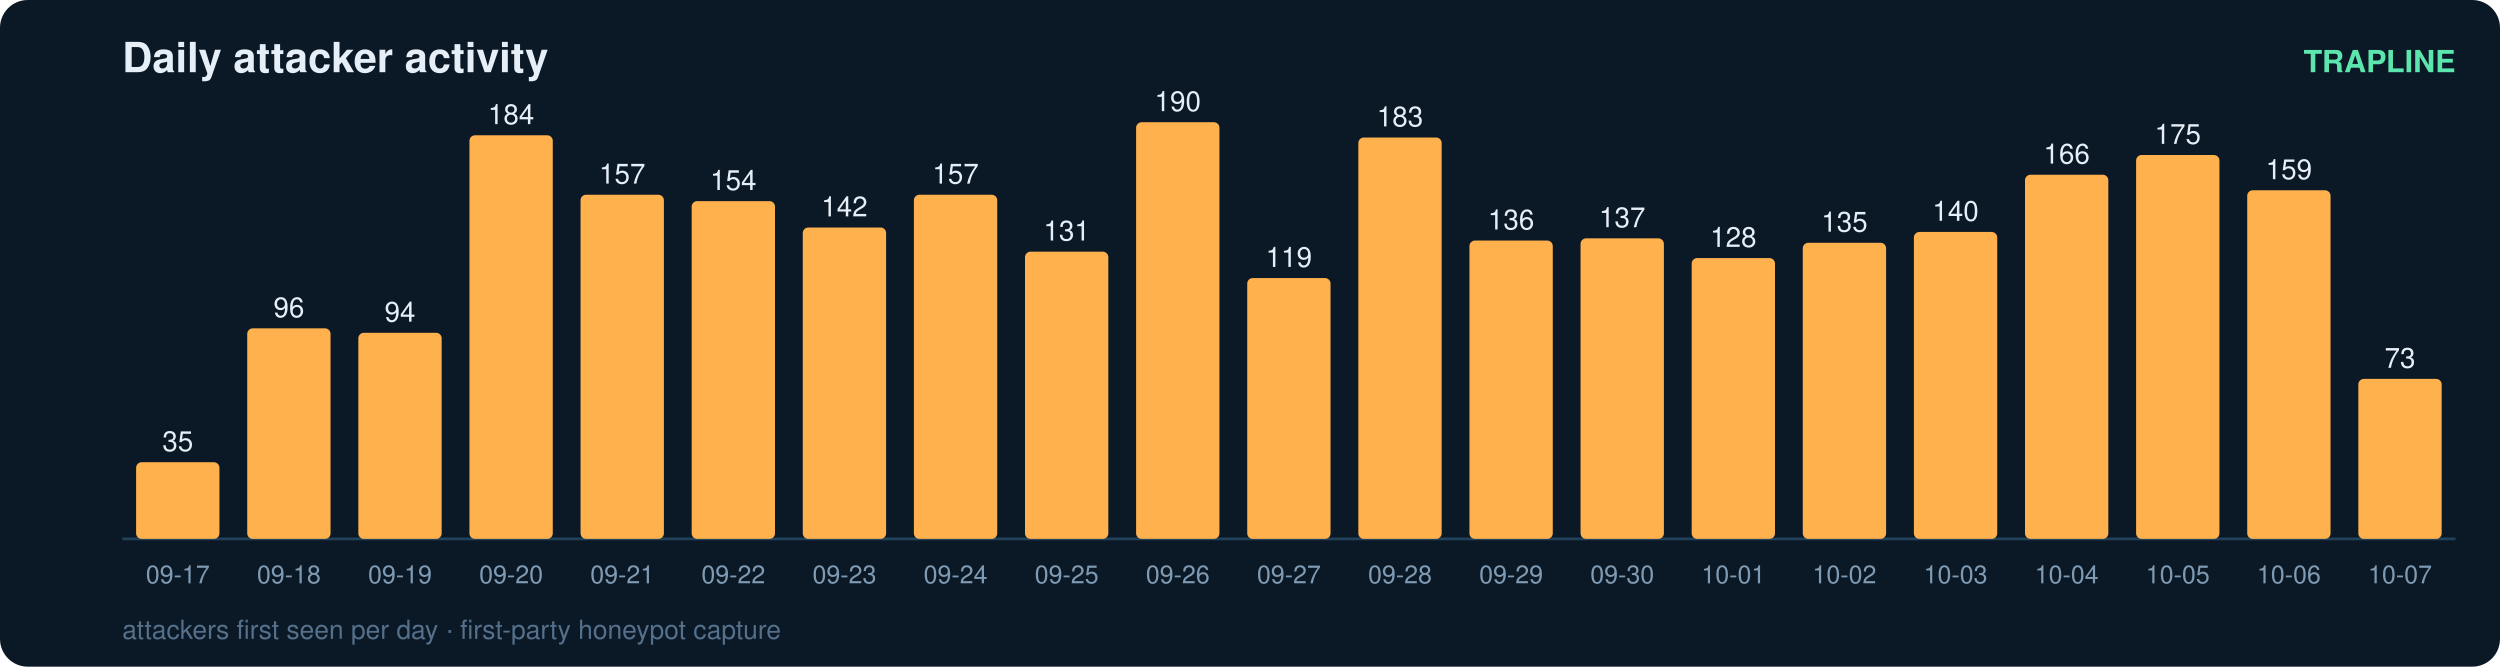
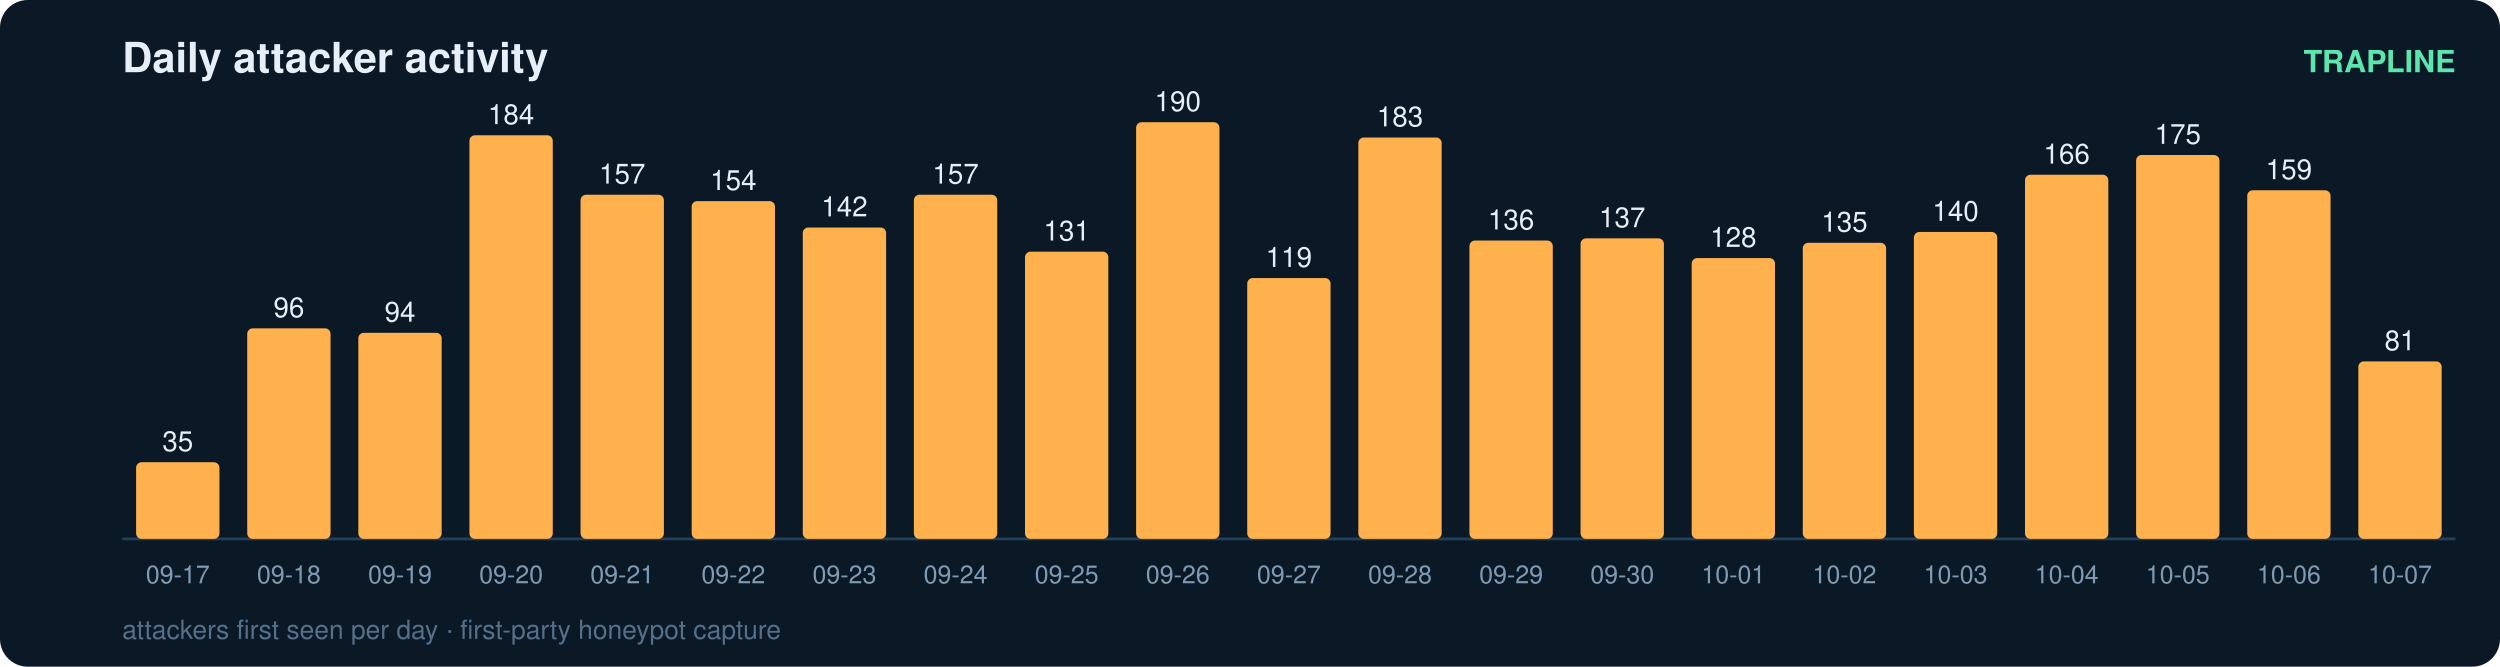
<svg xmlns="http://www.w3.org/2000/svg" width="900" height="240" viewBox="0 0 900 240" font-family="ui-sans-serif,Segoe UI,Helvetica,Arial">
  <rect width="900" height="240" rx="10" fill="#0b1826" />
  <text x="44" y="26" fill="#e6eff7" font-size="15" font-weight="700">Daily attacker activity</text>
  <text x="884" y="26" fill="#5ce6ad" font-size="11" text-anchor="end" font-weight="600">TRAPLINE</text>
  <line x1="44" y1="194" x2="884" y2="194" stroke="#22415a" stroke-width="1" />
  <rect x="49" y="166.4" width="30" height="27.6" rx="2" fill="#ffb14e" />
  <text x="64.0" y="162.4" fill="#e6eff7" font-size="10" text-anchor="middle" font-variant-numeric="tabular-nums">35</text>
  <text x="64.0" y="210.0" fill="#7f9bb3" font-size="9" text-anchor="middle">09-17</text>
  <rect x="89" y="118.2" width="30" height="75.8" rx="2" fill="#ffb14e" />
  <text x="104.0" y="114.2" fill="#e6eff7" font-size="10" text-anchor="middle" font-variant-numeric="tabular-nums">96</text>
  <text x="104.0" y="210.0" fill="#7f9bb3" font-size="9" text-anchor="middle">09-18</text>
  <rect x="129" y="119.8" width="30" height="74.2" rx="2" fill="#ffb14e" />
  <text x="144.0" y="115.8" fill="#e6eff7" font-size="10" text-anchor="middle" font-variant-numeric="tabular-nums">94</text>
  <text x="144.0" y="210.0" fill="#7f9bb3" font-size="9" text-anchor="middle">09-19</text>
  <rect x="169" y="48.7" width="30" height="145.3" rx="2" fill="#ffb14e" />
  <text x="184.0" y="44.7" fill="#e6eff7" font-size="10" text-anchor="middle" font-variant-numeric="tabular-nums">184</text>
  <text x="184.0" y="210.0" fill="#7f9bb3" font-size="9" text-anchor="middle">09-20</text>
  <rect x="209" y="70.1" width="30" height="123.9" rx="2" fill="#ffb14e" />
  <text x="224.0" y="66.1" fill="#e6eff7" font-size="10" text-anchor="middle" font-variant-numeric="tabular-nums">157</text>
  <text x="224.0" y="210.0" fill="#7f9bb3" font-size="9" text-anchor="middle">09-21</text>
  <rect x="249" y="72.4" width="30" height="121.6" rx="2" fill="#ffb14e" />
  <text x="264.0" y="68.4" fill="#e6eff7" font-size="10" text-anchor="middle" font-variant-numeric="tabular-nums">154</text>
  <text x="264.0" y="210.0" fill="#7f9bb3" font-size="9" text-anchor="middle">09-22</text>
  <rect x="289" y="81.9" width="30" height="112.1" rx="2" fill="#ffb14e" />
  <text x="304.0" y="77.9" fill="#e6eff7" font-size="10" text-anchor="middle" font-variant-numeric="tabular-nums">142</text>
  <text x="304.0" y="210.0" fill="#7f9bb3" font-size="9" text-anchor="middle">09-23</text>
  <rect x="329" y="70.1" width="30" height="123.9" rx="2" fill="#ffb14e" />
  <text x="344.0" y="66.1" fill="#e6eff7" font-size="10" text-anchor="middle" font-variant-numeric="tabular-nums">157</text>
  <text x="344.0" y="210.0" fill="#7f9bb3" font-size="9" text-anchor="middle">09-24</text>
  <rect x="369" y="90.6" width="30" height="103.4" rx="2" fill="#ffb14e" />
  <text x="384.0" y="86.6" fill="#e6eff7" font-size="10" text-anchor="middle" font-variant-numeric="tabular-nums">131</text>
  <text x="384.0" y="210.0" fill="#7f9bb3" font-size="9" text-anchor="middle">09-25</text>
  <rect x="409" y="44.0" width="30" height="150.0" rx="2" fill="#ffb14e" />
  <text x="424.0" y="40.0" fill="#e6eff7" font-size="10" text-anchor="middle" font-variant-numeric="tabular-nums">190</text>
  <text x="424.0" y="210.0" fill="#7f9bb3" font-size="9" text-anchor="middle">09-26</text>
  <rect x="449" y="100.1" width="30" height="93.9" rx="2" fill="#ffb14e" />
  <text x="464.0" y="96.1" fill="#e6eff7" font-size="10" text-anchor="middle" font-variant-numeric="tabular-nums">119</text>
  <text x="464.0" y="210.0" fill="#7f9bb3" font-size="9" text-anchor="middle">09-27</text>
  <rect x="489" y="49.5" width="30" height="144.5" rx="2" fill="#ffb14e" />
  <text x="504.0" y="45.5" fill="#e6eff7" font-size="10" text-anchor="middle" font-variant-numeric="tabular-nums">183</text>
  <text x="504.0" y="210.0" fill="#7f9bb3" font-size="9" text-anchor="middle">09-28</text>
  <rect x="529" y="86.6" width="30" height="107.4" rx="2" fill="#ffb14e" />
  <text x="544.0" y="82.6" fill="#e6eff7" font-size="10" text-anchor="middle" font-variant-numeric="tabular-nums">136</text>
  <text x="544.0" y="210.0" fill="#7f9bb3" font-size="9" text-anchor="middle">09-29</text>
  <rect x="569" y="85.8" width="30" height="108.2" rx="2" fill="#ffb14e" />
  <text x="584.0" y="81.8" fill="#e6eff7" font-size="10" text-anchor="middle" font-variant-numeric="tabular-nums">137</text>
  <text x="584.0" y="210.0" fill="#7f9bb3" font-size="9" text-anchor="middle">09-30</text>
  <rect x="609" y="92.9" width="30" height="101.1" rx="2" fill="#ffb14e" />
  <text x="624.0" y="88.9" fill="#e6eff7" font-size="10" text-anchor="middle" font-variant-numeric="tabular-nums">128</text>
  <text x="624.0" y="210.0" fill="#7f9bb3" font-size="9" text-anchor="middle">10-01</text>
  <rect x="649" y="87.4" width="30" height="106.6" rx="2" fill="#ffb14e" />
  <text x="664.0" y="83.4" fill="#e6eff7" font-size="10" text-anchor="middle" font-variant-numeric="tabular-nums">135</text>
  <text x="664.0" y="210.0" fill="#7f9bb3" font-size="9" text-anchor="middle">10-02</text>
  <rect x="689" y="83.5" width="30" height="110.5" rx="2" fill="#ffb14e" />
  <text x="704.0" y="79.5" fill="#e6eff7" font-size="10" text-anchor="middle" font-variant-numeric="tabular-nums">140</text>
  <text x="704.0" y="210.0" fill="#7f9bb3" font-size="9" text-anchor="middle">10-03</text>
  <rect x="729" y="62.9" width="30" height="131.1" rx="2" fill="#ffb14e" />
  <text x="744.0" y="58.9" fill="#e6eff7" font-size="10" text-anchor="middle" font-variant-numeric="tabular-nums">166</text>
  <text x="744.0" y="210.0" fill="#7f9bb3" font-size="9" text-anchor="middle">10-04</text>
  <rect x="769" y="55.8" width="30" height="138.2" rx="2" fill="#ffb14e" />
  <text x="784.0" y="51.8" fill="#e6eff7" font-size="10" text-anchor="middle" font-variant-numeric="tabular-nums">175</text>
  <text x="784.0" y="210.0" fill="#7f9bb3" font-size="9" text-anchor="middle">10-05</text>
  <rect x="809" y="68.5" width="30" height="125.5" rx="2" fill="#ffb14e" />
  <text x="824.0" y="64.5" fill="#e6eff7" font-size="10" text-anchor="middle" font-variant-numeric="tabular-nums">159</text>
  <text x="824.0" y="210.0" fill="#7f9bb3" font-size="9" text-anchor="middle">10-06</text>
-   <rect x="849" y="136.4" width="30" height="57.6" rx="2" fill="#ffb14e" />
-   <text x="864.0" y="132.4" fill="#e6eff7" font-size="10" text-anchor="middle" font-variant-numeric="tabular-nums">73</text>
+   <rect x="849" y="130.1" width="30" height="63.9" rx="2" fill="#ffb14e" />
+   <text x="864.0" y="126.1" fill="#e6eff7" font-size="10" text-anchor="middle" font-variant-numeric="tabular-nums">81</text>
  <text x="864.0" y="210.0" fill="#7f9bb3" font-size="9" text-anchor="middle">10-07</text>
  <text x="44" y="230" fill="#54708a" font-size="9.5">attackers first seen per day · first-party honeypot capture</text>
</svg>
